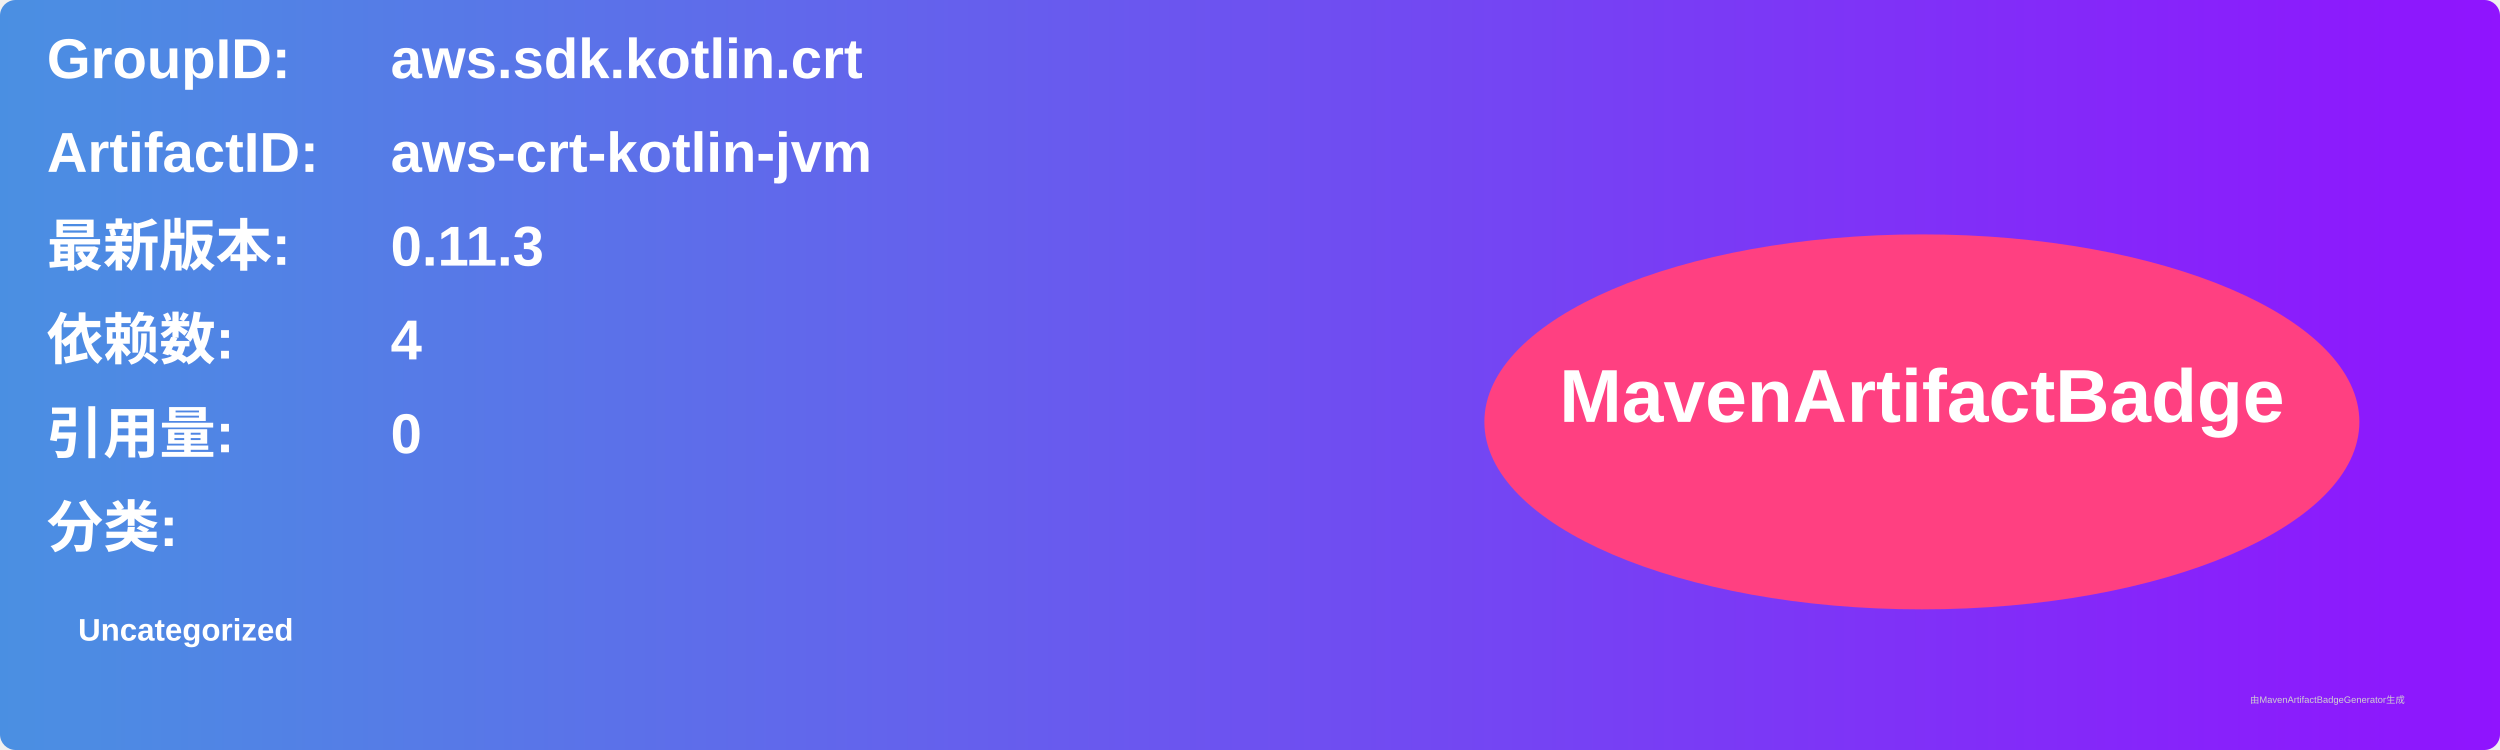
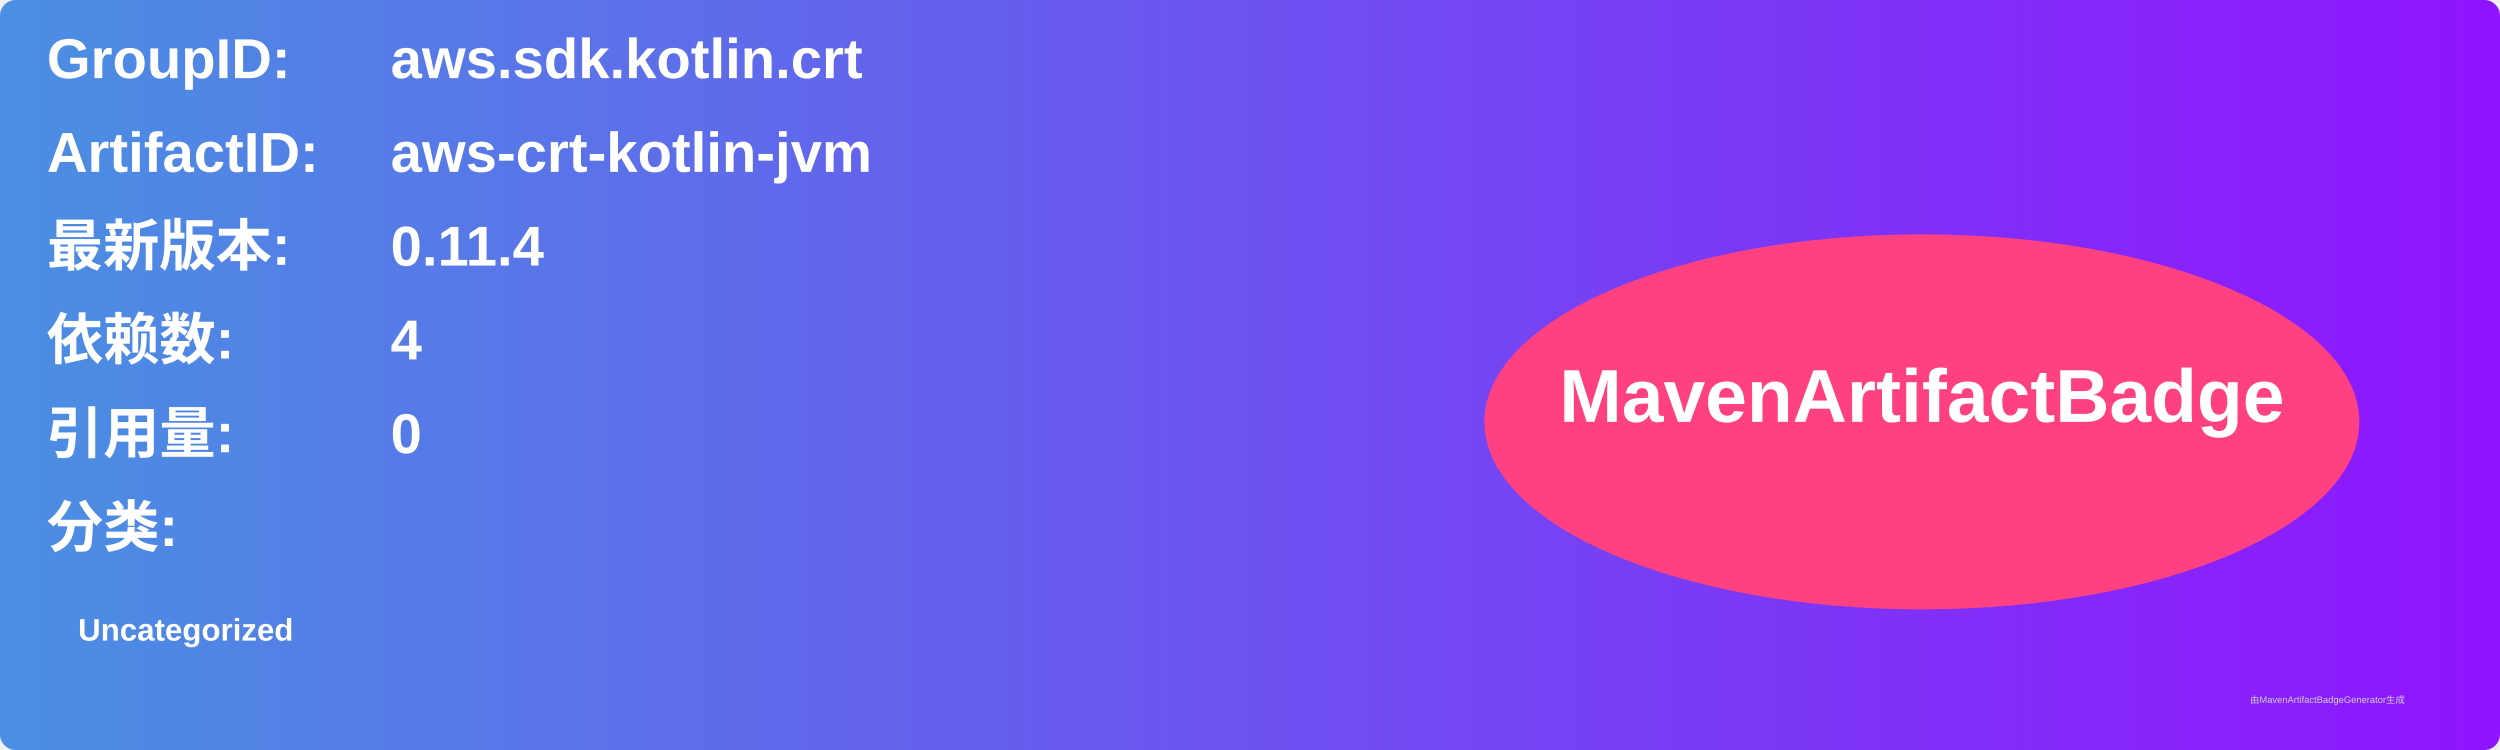
<svg xmlns="http://www.w3.org/2000/svg" width="800" height="240" viewBox="0 0 800 240">
  <linearGradient id="grad" x1="0%" y1="0%" x2="100%" y2="0%">
    <stop offset="0%" stop-color="#4a90e2" />
    <stop offset="100%" stop-color="#9013fe" />
  </linearGradient>
  <rect width="100%" height="100%" rx="5" ry="5" fill="url(#grad)" />
  <g transform="translate(15, 15)">
    <text x="0" y="10" font-family="Arial" font-size="18" fill="white" font-weight="bold" width="260">GroupID:</text>
    <text x="110" y="10" font-family="Arial" font-size="18" fill="white" font-weight="bold" width="460">aws.sdk.kotlin.crt</text>
    <text x="0" y="40" font-family="Arial" font-size="18" fill="white" font-weight="bold" width="260">ArtifactID:</text>
    <text x="110" y="40" font-family="Arial" font-size="18" fill="white" font-weight="bold" width="460">aws-crt-kotlin-jvm</text>
    <text x="0" y="70" font-family="Arial" font-size="18" fill="white" font-weight="bold">最新版本:</text>
    <text x="110" y="70" font-family="Arial" font-size="18" fill="white" font-weight="bold">
-       <tspan font-weight="bold">0.11.3</tspan>
+       <tspan font-weight="bold">0.11.4</tspan>
    </text>
    <text x="0" y="100" font-family="Arial" font-size="18" fill="white" font-weight="bold">依赖数: </text>
    <text x="110" y="100" font-family="Arial" font-size="18" fill="white">
      <tspan font-weight="bold">4</tspan>
    </text>
    <text x="0" y="130" font-family="Arial" font-size="18" fill="white" font-weight="bold">引用量: </text>
    <text x="110" y="130" font-family="Arial" font-size="18" fill="white">
      <tspan font-weight="bold">0</tspan>
    </text>
    <text x="0" y="160" font-family="Arial" font-size="18" fill="white" font-weight="bold">分类:</text>
    <text x="10" y="190" font-family="Arial" font-size="10" fill="white">
      <tspan font-weight="bold">Uncategorized</tspan>
    </text>
    <ellipse cx="600" cy="120" rx="140" ry="60" fill="#ff4081" />
    <text x="600" y="120" text-anchor="middle" font-family="Arial" font-size="24" fill="white" font-weight="bold">MavenArtifactBadge</text>
  </g>
  <text x="720" y="225" font-family="Arial" font-size="3" fill="#d0d0d0">由MavenArtifactBadgeGenerator生成</text>
</svg>
